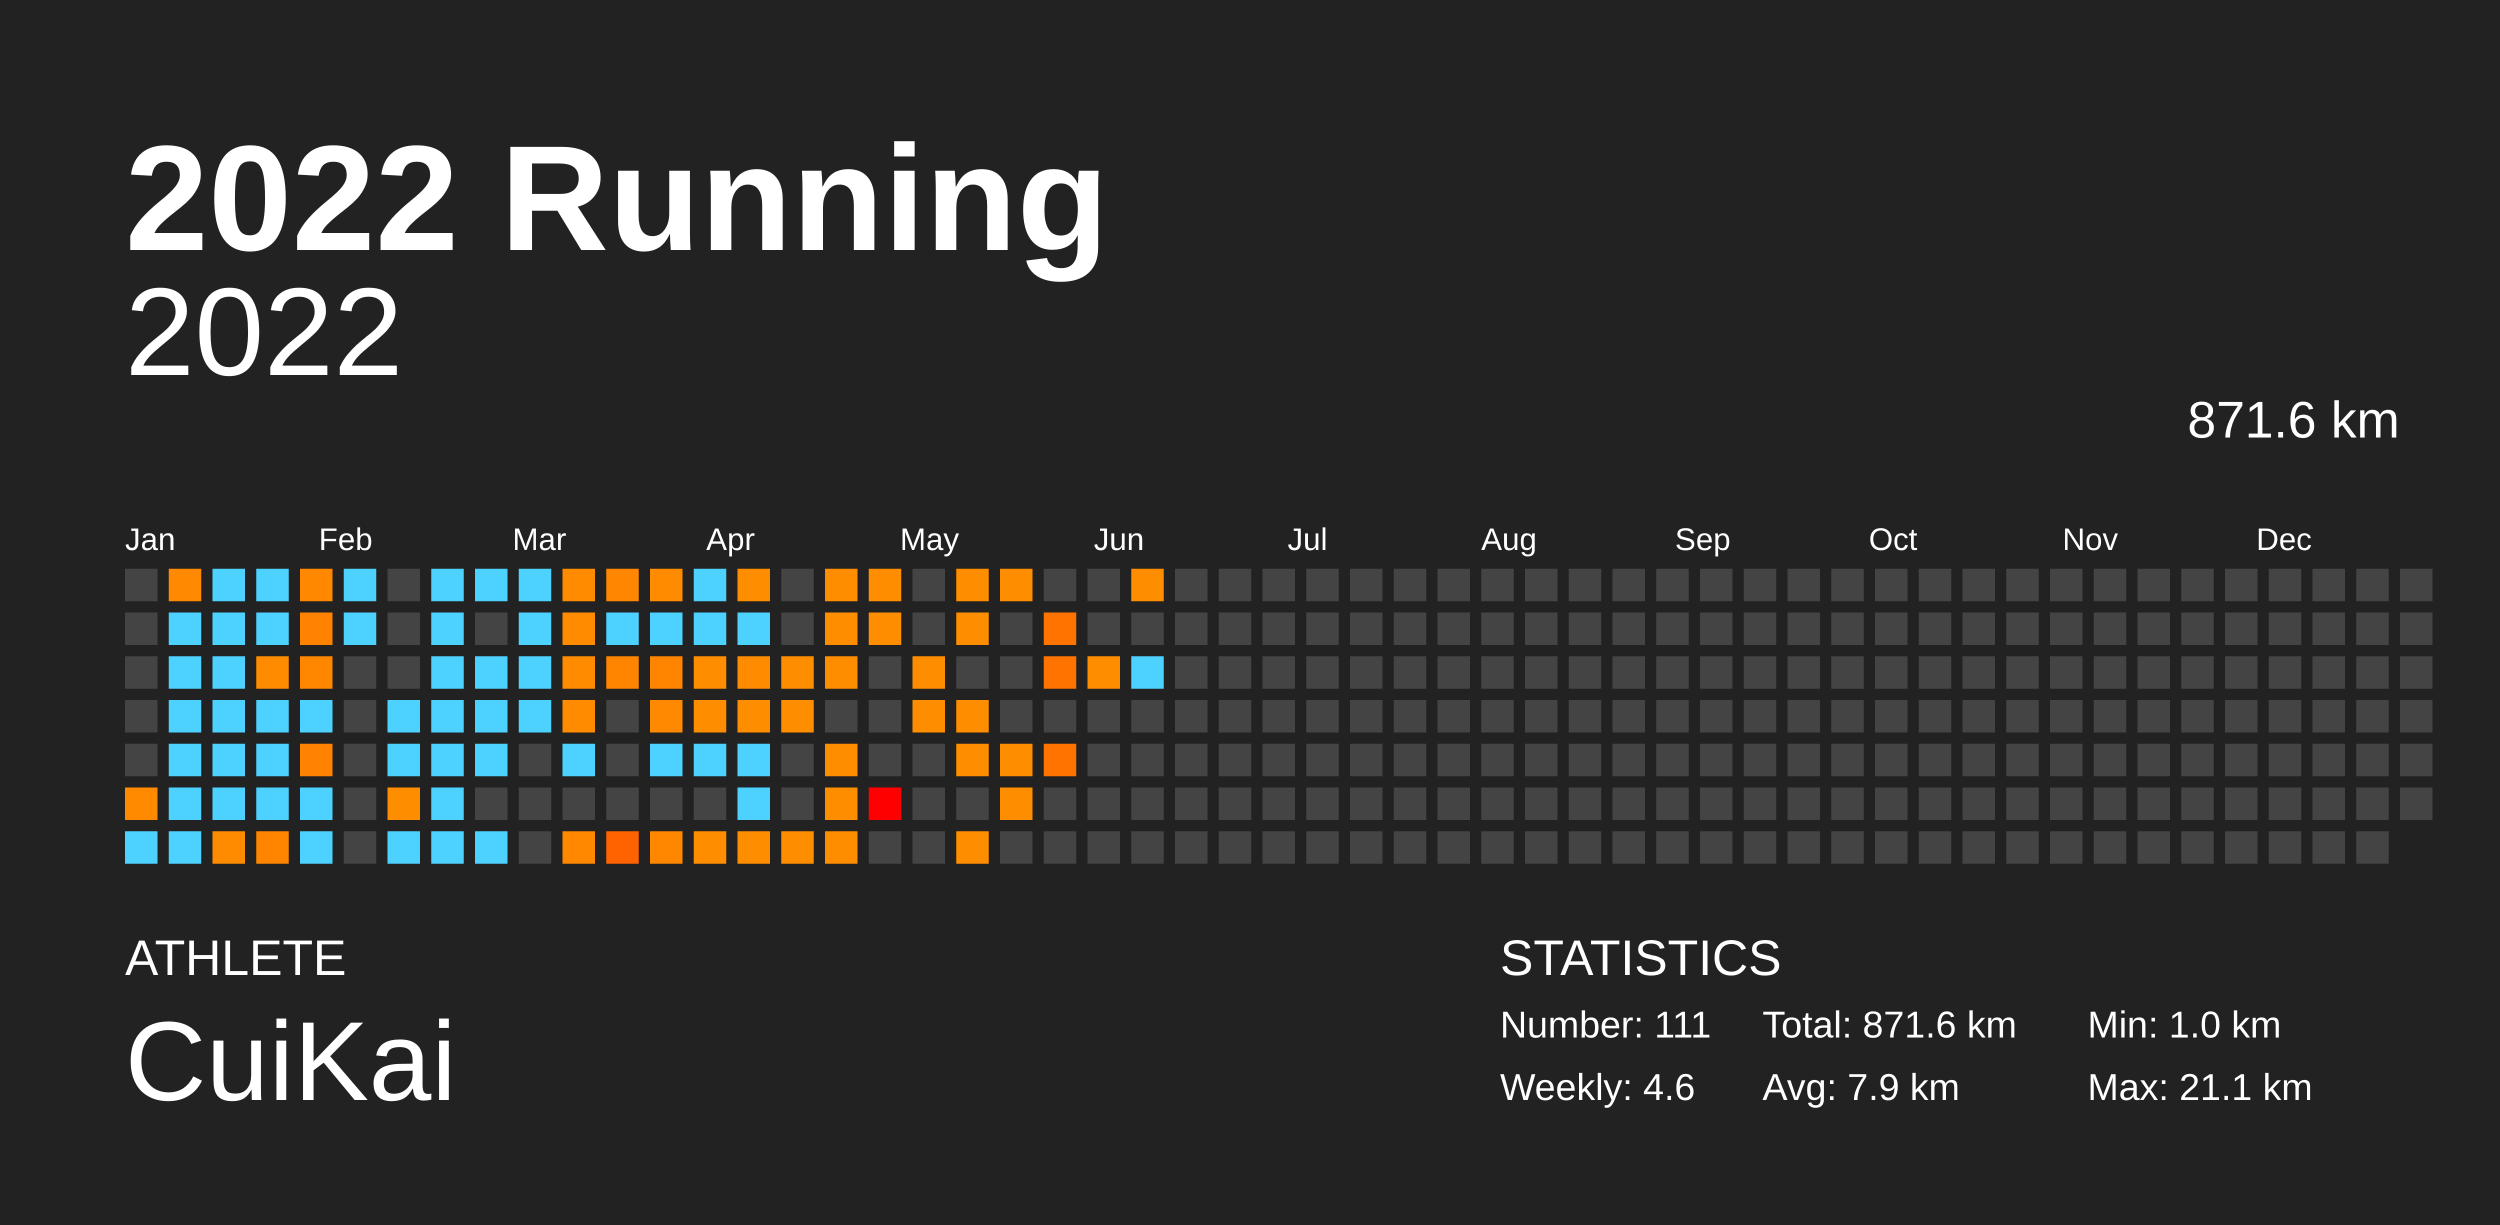
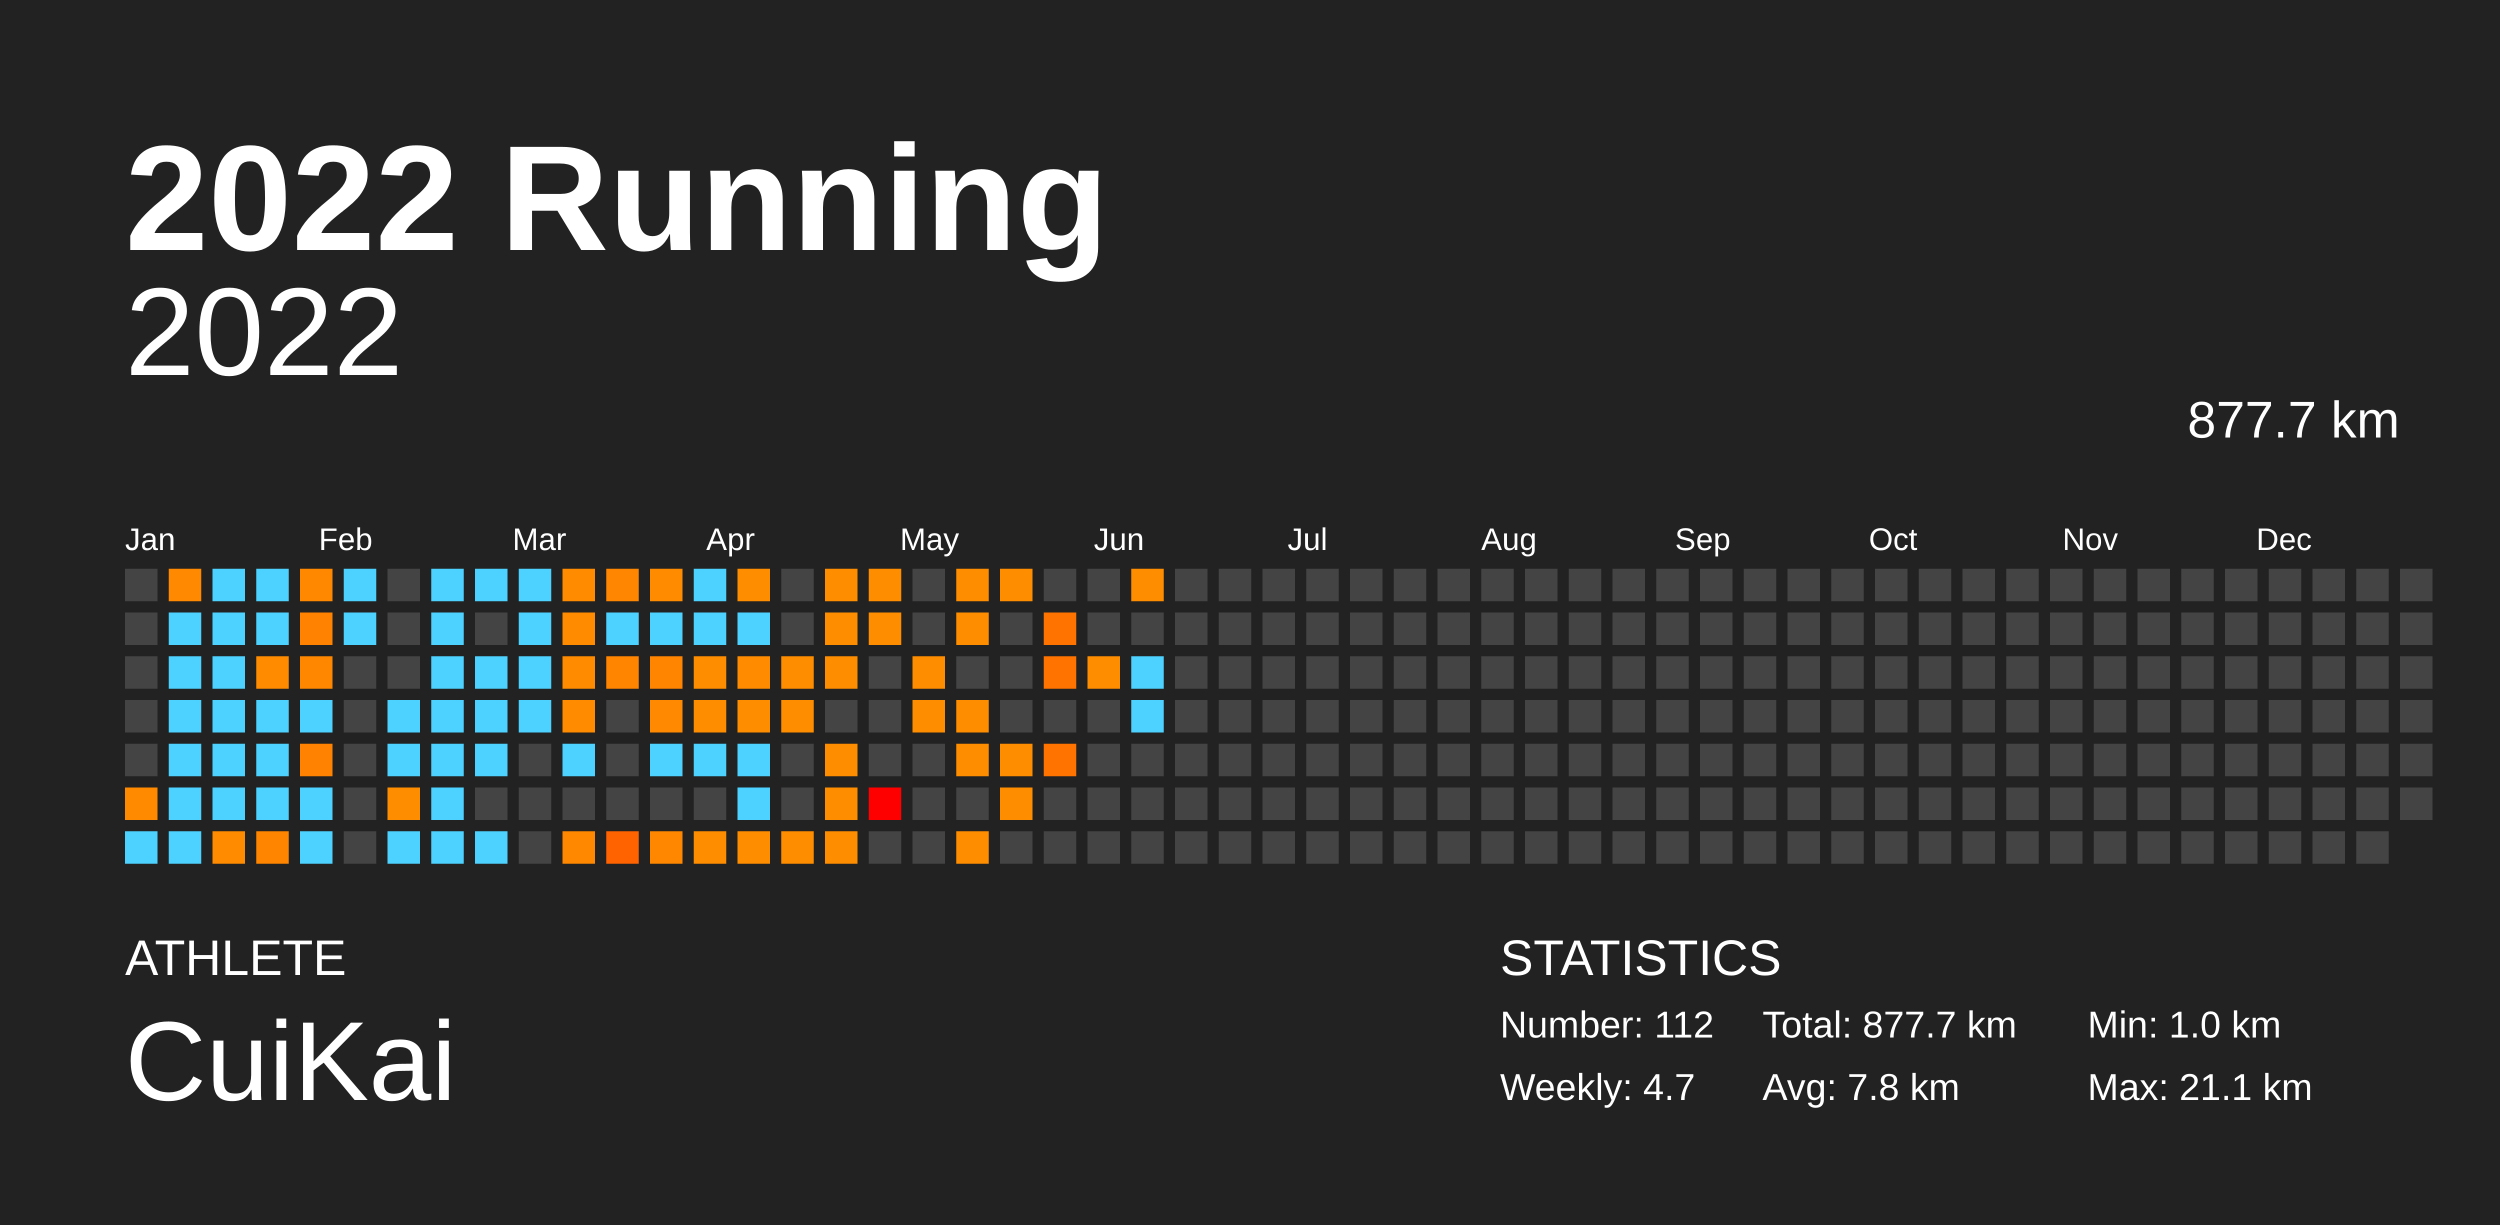
<svg xmlns="http://www.w3.org/2000/svg" baseProfile="full" height="98mm" version="1.1" viewBox="0,0,200,98" width="200mm">
  <defs />
  <rect fill="#222222" height="98" width="200" x="0" y="0" />
  <text fill="#FFFFFF" style="font-size:12px; font-family:Arial; font-weight:bold;" x="10" y="20">2022 Running</text>
  <text fill="#FFFFFF" style="font-size:4px; font-family:Arial" x="10" y="78">ATHLETE</text>
  <text fill="#FFFFFF" style="font-size:9px; font-family:Arial" x="10" y="88">CuiKai</text>
  <text fill="#FFFFFF" style="font-size:4px; font-family:Arial" x="120" y="78">STATISTICS</text>
-   <text fill="#FFFFFF" style="font-size:3px; font-family:Arial" x="120" y="83">Number: 111</text>
-   <text fill="#FFFFFF" style="font-size:3px; font-family:Arial" x="120" y="88">Weekly: 4.6</text>
-   <text fill="#FFFFFF" style="font-size:3px; font-family:Arial" x="141" y="83">Total: 871.6 km</text>
-   <text fill="#FFFFFF" style="font-size:3px; font-family:Arial" x="141" y="88">Avg: 7.9 km</text>
+   <text fill="#FFFFFF" style="font-size:3px; font-family:Arial" x="120" y="83">Number: 112</text>
+   <text fill="#FFFFFF" style="font-size:3px; font-family:Arial" x="120" y="88">Weekly: 4.7</text>
+   <text fill="#FFFFFF" style="font-size:3px; font-family:Arial" x="141" y="83">Total: 877.7 km</text>
+   <text fill="#FFFFFF" style="font-size:3px; font-family:Arial" x="141" y="88">Avg: 7.8 km</text>
  <text fill="#FFFFFF" style="font-size:3px; font-family:Arial" x="167" y="83">Min: 1.0 km</text>
  <text fill="#FFFFFF" style="font-size:3px; font-family:Arial" x="167" y="88">Max: 21.1 km</text>
  <text alignment-baseline="hanging" fill="#FFFFFF" style="font-size:10.0px; font-family:Arial;" x="10" y="30">2022</text>
-   <text alignment-baseline="hanging" fill="#FFFFFF" style="font-size:4.125px; font-family:Arial;" x="175" y="35">871.6 km</text>
+   <text alignment-baseline="hanging" fill="#FFFFFF" style="font-size:4.125px; font-family:Arial;" x="175" y="35">877.7 km</text>
  <text fill="#FFFFFF" style="font-size:2.5px; font-family:Arial" x="10.0" y="44">Jan</text>
  <text fill="#FFFFFF" style="font-size:2.5px; font-family:Arial" x="25.5" y="44">Feb</text>
  <text fill="#FFFFFF" style="font-size:2.5px; font-family:Arial" x="41.0" y="44">Mar</text>
  <text fill="#FFFFFF" style="font-size:2.5px; font-family:Arial" x="56.5" y="44">Apr</text>
  <text fill="#FFFFFF" style="font-size:2.5px; font-family:Arial" x="72.0" y="44">May</text>
  <text fill="#FFFFFF" style="font-size:2.5px; font-family:Arial" x="87.5" y="44">Jun</text>
  <text fill="#FFFFFF" style="font-size:2.5px; font-family:Arial" x="103.0" y="44">Jul</text>
  <text fill="#FFFFFF" style="font-size:2.5px; font-family:Arial" x="118.5" y="44">Aug</text>
  <text fill="#FFFFFF" style="font-size:2.5px; font-family:Arial" x="134.0" y="44">Sep</text>
  <text fill="#FFFFFF" style="font-size:2.5px; font-family:Arial" x="149.5" y="44">Oct</text>
  <text fill="#FFFFFF" style="font-size:2.5px; font-family:Arial" x="165.0" y="44">Nov</text>
  <text fill="#FFFFFF" style="font-size:2.5px; font-family:Arial" x="180.5" y="44">Dec</text>
  <rect fill="#444444" height="2.6" width="2.6" x="10.0" y="45.5" />
  <rect fill="#444444" height="2.6" width="2.6" x="10.0" y="49.0" />
  <rect fill="#444444" height="2.6" width="2.6" x="10.0" y="52.5" />
  <rect fill="#444444" height="2.6" width="2.6" x="10.0" y="56.0" />
  <rect fill="#444444" height="2.6" width="2.6" x="10.0" y="59.5" />
  <rect fill="#ff8a00" height="2.6" width="2.6" x="10.0" y="63.0" />
  <rect fill="#4dd2ff" height="2.6" width="2.6" x="10.0" y="66.5" />
  <rect fill="#ff8900" height="2.6" width="2.6" x="13.5" y="45.5" />
  <rect fill="#4dd2ff" height="2.6" width="2.6" x="13.5" y="49.0" />
  <rect fill="#4dd2ff" height="2.6" width="2.6" x="13.5" y="52.5" />
  <rect fill="#4dd2ff" height="2.6" width="2.6" x="13.5" y="56.0" />
  <rect fill="#4dd2ff" height="2.6" width="2.6" x="13.5" y="59.5" />
  <rect fill="#4dd2ff" height="2.6" width="2.6" x="13.5" y="63.0" />
  <rect fill="#4dd2ff" height="2.6" width="2.6" x="13.5" y="66.5" />
  <rect fill="#4dd2ff" height="2.6" width="2.6" x="17.0" y="45.5" />
  <rect fill="#4dd2ff" height="2.6" width="2.6" x="17.0" y="49.0" />
  <rect fill="#4dd2ff" height="2.6" width="2.6" x="17.0" y="52.5" />
  <rect fill="#4dd2ff" height="2.6" width="2.6" x="17.0" y="56.0" />
  <rect fill="#4dd2ff" height="2.6" width="2.6" x="17.0" y="59.5" />
  <rect fill="#4dd2ff" height="2.6" width="2.6" x="17.0" y="63.0" />
  <rect fill="#ff8c00" height="2.6" width="2.6" x="17.0" y="66.5" />
  <rect fill="#4dd2ff" height="2.6" width="2.6" x="20.5" y="45.5" />
  <rect fill="#4dd2ff" height="2.6" width="2.6" x="20.5" y="49.0" />
  <rect fill="#ff8b00" height="2.6" width="2.6" x="20.5" y="52.5" />
  <rect fill="#4dd2ff" height="2.6" width="2.6" x="20.5" y="56.0" />
  <rect fill="#4dd2ff" height="2.6" width="2.6" x="20.5" y="59.5" />
  <rect fill="#4dd2ff" height="2.6" width="2.6" x="20.5" y="63.0" />
  <rect fill="#ff8500" height="2.6" width="2.6" x="20.5" y="66.5" />
  <rect fill="#ff8800" height="2.6" width="2.6" x="24.0" y="45.5" />
  <rect fill="#ff8200" height="2.6" width="2.6" x="24.0" y="49.0" />
  <rect fill="#ff8700" height="2.6" width="2.6" x="24.0" y="52.5" />
  <rect fill="#4dd2ff" height="2.6" width="2.6" x="24.0" y="56.0" />
  <rect fill="#ff8300" height="2.6" width="2.6" x="24.0" y="59.5" />
  <rect fill="#4dd2ff" height="2.6" width="2.6" x="24.0" y="63.0" />
  <rect fill="#4dd2ff" height="2.6" width="2.6" x="24.0" y="66.5" />
  <rect fill="#4dd2ff" height="2.6" width="2.6" x="27.5" y="45.5" />
  <rect fill="#4dd2ff" height="2.6" width="2.6" x="27.5" y="49.0" />
  <rect fill="#444444" height="2.6" width="2.6" x="27.5" y="52.5" />
  <rect fill="#444444" height="2.6" width="2.6" x="27.5" y="56.0" />
  <rect fill="#444444" height="2.6" width="2.6" x="27.5" y="59.5" />
  <rect fill="#444444" height="2.6" width="2.6" x="27.5" y="63.0" />
  <rect fill="#444444" height="2.6" width="2.6" x="27.5" y="66.5" />
  <rect fill="#444444" height="2.6" width="2.6" x="31.0" y="45.5" />
  <rect fill="#444444" height="2.6" width="2.6" x="31.0" y="49.0" />
  <rect fill="#444444" height="2.6" width="2.6" x="31.0" y="52.5" />
  <rect fill="#4dd2ff" height="2.6" width="2.6" x="31.0" y="56.0" />
  <rect fill="#4dd2ff" height="2.6" width="2.6" x="31.0" y="59.5" />
  <rect fill="#ff8d00" height="2.6" width="2.6" x="31.0" y="63.0" />
  <rect fill="#4dd2ff" height="2.6" width="2.6" x="31.0" y="66.5" />
  <rect fill="#4dd2ff" height="2.6" width="2.6" x="34.5" y="45.5" />
  <rect fill="#4dd2ff" height="2.6" width="2.6" x="34.5" y="49.0" />
  <rect fill="#4dd2ff" height="2.6" width="2.6" x="34.5" y="52.5" />
  <rect fill="#4dd2ff" height="2.6" width="2.6" x="34.5" y="56.0" />
  <rect fill="#4dd2ff" height="2.6" width="2.6" x="34.5" y="59.5" />
  <rect fill="#4dd2ff" height="2.6" width="2.6" x="34.5" y="63.0" />
  <rect fill="#4dd2ff" height="2.6" width="2.6" x="34.5" y="66.5" />
  <rect fill="#4dd2ff" height="2.6" width="2.6" x="38.0" y="45.5" />
  <rect fill="#444444" height="2.6" width="2.6" x="38.0" y="49.0" />
  <rect fill="#4dd2ff" height="2.6" width="2.6" x="38.0" y="52.5" />
  <rect fill="#4dd2ff" height="2.6" width="2.6" x="38.0" y="56.0" />
  <rect fill="#4dd2ff" height="2.6" width="2.6" x="38.0" y="59.5" />
  <rect fill="#444444" height="2.6" width="2.6" x="38.0" y="63.0" />
  <rect fill="#4dd2ff" height="2.6" width="2.6" x="38.0" y="66.5" />
  <rect fill="#4dd2ff" height="2.6" width="2.6" x="41.5" y="45.5" />
  <rect fill="#4dd2ff" height="2.6" width="2.6" x="41.5" y="49.0" />
  <rect fill="#4dd2ff" height="2.6" width="2.6" x="41.5" y="52.5" />
  <rect fill="#4dd2ff" height="2.6" width="2.6" x="41.5" y="56.0" />
  <rect fill="#444444" height="2.6" width="2.6" x="41.5" y="59.5" />
  <rect fill="#444444" height="2.6" width="2.6" x="41.5" y="63.0" />
  <rect fill="#444444" height="2.6" width="2.6" x="41.5" y="66.5" />
  <rect fill="#ff8c00" height="2.6" width="2.6" x="45.0" y="45.5" />
  <rect fill="#ff8b00" height="2.6" width="2.6" x="45.0" y="49.0" />
  <rect fill="#ff8c00" height="2.6" width="2.6" x="45.0" y="52.5" />
  <rect fill="#ff8c00" height="2.6" width="2.6" x="45.0" y="56.0" />
  <rect fill="#4dd2ff" height="2.6" width="2.6" x="45.0" y="59.5" />
  <rect fill="#444444" height="2.6" width="2.6" x="45.0" y="63.0" />
  <rect fill="#ff8800" height="2.6" width="2.6" x="45.0" y="66.5" />
  <rect fill="#ff8600" height="2.6" width="2.6" x="48.5" y="45.5" />
  <rect fill="#4dd2ff" height="2.6" width="2.6" x="48.5" y="49.0" />
  <rect fill="#ff8400" height="2.6" width="2.6" x="48.5" y="52.5" />
  <rect fill="#444444" height="2.6" width="2.6" x="48.5" y="56.0" />
  <rect fill="#444444" height="2.6" width="2.6" x="48.5" y="59.5" />
  <rect fill="#444444" height="2.6" width="2.6" x="48.5" y="63.0" />
  <rect fill="#ff6300" height="2.6" width="2.6" x="48.5" y="66.5" />
  <rect fill="#ff8c00" height="2.6" width="2.6" x="52.0" y="45.5" />
  <rect fill="#4dd2ff" height="2.6" width="2.6" x="52.0" y="49.0" />
  <rect fill="#ff8400" height="2.6" width="2.6" x="52.0" y="52.5" />
  <rect fill="#ff8900" height="2.6" width="2.6" x="52.0" y="56.0" />
  <rect fill="#4dd2ff" height="2.6" width="2.6" x="52.0" y="59.5" />
  <rect fill="#444444" height="2.6" width="2.6" x="52.0" y="63.0" />
  <rect fill="#ff8700" height="2.6" width="2.6" x="52.0" y="66.5" />
  <rect fill="#4dd2ff" height="2.6" width="2.6" x="55.5" y="45.5" />
  <rect fill="#4dd2ff" height="2.6" width="2.6" x="55.5" y="49.0" />
  <rect fill="#ff8d00" height="2.6" width="2.6" x="55.5" y="52.5" />
  <rect fill="#ff8d00" height="2.6" width="2.6" x="55.5" y="56.0" />
  <rect fill="#4dd2ff" height="2.6" width="2.6" x="55.5" y="59.5" />
  <rect fill="#444444" height="2.6" width="2.6" x="55.5" y="63.0" />
  <rect fill="#ff8d00" height="2.6" width="2.6" x="55.5" y="66.5" />
  <rect fill="#ff8d00" height="2.6" width="2.6" x="59.0" y="45.5" />
  <rect fill="#4dd2ff" height="2.6" width="2.6" x="59.0" y="49.0" />
  <rect fill="#ff8c00" height="2.6" width="2.6" x="59.0" y="52.5" />
  <rect fill="#ff8d00" height="2.6" width="2.6" x="59.0" y="56.0" />
  <rect fill="#4dd2ff" height="2.6" width="2.6" x="59.0" y="59.5" />
  <rect fill="#4dd2ff" height="2.6" width="2.6" x="59.0" y="63.0" />
  <rect fill="#ff8d00" height="2.6" width="2.6" x="59.0" y="66.5" />
  <rect fill="#444444" height="2.6" width="2.6" x="62.5" y="45.5" />
  <rect fill="#444444" height="2.6" width="2.6" x="62.5" y="49.0" />
  <rect fill="#ff8d00" height="2.6" width="2.6" x="62.5" y="52.5" />
  <rect fill="#ff8d00" height="2.6" width="2.6" x="62.5" y="56.0" />
  <rect fill="#444444" height="2.6" width="2.6" x="62.5" y="59.5" />
  <rect fill="#444444" height="2.6" width="2.6" x="62.5" y="63.0" />
  <rect fill="#ff8d00" height="2.6" width="2.6" x="62.5" y="66.5" />
  <rect fill="#ff8d00" height="2.6" width="2.6" x="66.0" y="45.5" />
  <rect fill="#ff8d00" height="2.6" width="2.6" x="66.0" y="49.0" />
  <rect fill="#ff8d00" height="2.6" width="2.6" x="66.0" y="52.5" />
  <rect fill="#444444" height="2.6" width="2.6" x="66.0" y="56.0" />
  <rect fill="#ff8d00" height="2.6" width="2.6" x="66.0" y="59.5" />
  <rect fill="#ff8d00" height="2.6" width="2.6" x="66.0" y="63.0" />
  <rect fill="#ff8d00" height="2.6" width="2.6" x="66.0" y="66.5" />
  <rect fill="#ff8d00" height="2.6" width="2.6" x="69.5" y="45.5" />
  <rect fill="#ff8d00" height="2.6" width="2.6" x="69.5" y="49.0" />
  <rect fill="#444444" height="2.6" width="2.6" x="69.5" y="52.5" />
  <rect fill="#444444" height="2.6" width="2.6" x="69.5" y="56.0" />
  <rect fill="#444444" height="2.6" width="2.6" x="69.5" y="59.5" />
  <rect fill="red" height="2.6" width="2.6" x="69.5" y="63.0" />
  <rect fill="#444444" height="2.6" width="2.6" x="69.5" y="66.5" />
  <rect fill="#444444" height="2.6" width="2.6" x="73.0" y="45.5" />
  <rect fill="#444444" height="2.6" width="2.6" x="73.0" y="49.0" />
  <rect fill="#ff8d00" height="2.6" width="2.6" x="73.0" y="52.5" />
  <rect fill="#ff8d00" height="2.6" width="2.6" x="73.0" y="56.0" />
  <rect fill="#444444" height="2.6" width="2.6" x="73.0" y="59.5" />
  <rect fill="#444444" height="2.6" width="2.6" x="73.0" y="63.0" />
  <rect fill="#444444" height="2.6" width="2.6" x="73.0" y="66.5" />
  <rect fill="#ff8d00" height="2.6" width="2.6" x="76.5" y="45.5" />
  <rect fill="#ff8d00" height="2.6" width="2.6" x="76.5" y="49.0" />
  <rect fill="#444444" height="2.6" width="2.6" x="76.5" y="52.5" />
  <rect fill="#ff8d00" height="2.6" width="2.6" x="76.5" y="56.0" />
  <rect fill="#ff8d00" height="2.6" width="2.6" x="76.5" y="59.5" />
  <rect fill="#444444" height="2.6" width="2.6" x="76.5" y="63.0" />
  <rect fill="#ff8d00" height="2.6" width="2.6" x="76.5" y="66.5" />
  <rect fill="#ff8d00" height="2.6" width="2.6" x="80.0" y="45.5" />
  <rect fill="#444444" height="2.6" width="2.6" x="80.0" y="49.0" />
  <rect fill="#444444" height="2.6" width="2.6" x="80.0" y="52.5" />
  <rect fill="#444444" height="2.6" width="2.6" x="80.0" y="56.0" />
  <rect fill="#ff8d00" height="2.6" width="2.6" x="80.0" y="59.5" />
  <rect fill="#ff8d00" height="2.6" width="2.6" x="80.0" y="63.0" />
  <rect fill="#444444" height="2.6" width="2.6" x="80.0" y="66.5" />
  <rect fill="#444444" height="2.6" width="2.6" x="83.5" y="45.5" />
  <rect fill="#ff7400" height="2.6" width="2.6" x="83.5" y="49.0" />
  <rect fill="#ff7400" height="2.6" width="2.6" x="83.5" y="52.5" />
  <rect fill="#444444" height="2.6" width="2.6" x="83.5" y="56.0" />
  <rect fill="#ff7300" height="2.6" width="2.6" x="83.5" y="59.5" />
  <rect fill="#444444" height="2.6" width="2.6" x="83.5" y="63.0" />
  <rect fill="#444444" height="2.6" width="2.6" x="83.5" y="66.5" />
  <rect fill="#444444" height="2.6" width="2.6" x="87.0" y="45.5" />
  <rect fill="#444444" height="2.6" width="2.6" x="87.0" y="49.0" />
  <rect fill="#ff8d00" height="2.6" width="2.6" x="87.0" y="52.5" />
  <rect fill="#444444" height="2.6" width="2.6" x="87.0" y="56.0" />
  <rect fill="#444444" height="2.6" width="2.6" x="87.0" y="59.5" />
  <rect fill="#444444" height="2.6" width="2.6" x="87.0" y="63.0" />
  <rect fill="#444444" height="2.6" width="2.6" x="87.0" y="66.5" />
  <rect fill="#ff8d00" height="2.6" width="2.6" x="90.5" y="45.5" />
  <rect fill="#444444" height="2.6" width="2.6" x="90.5" y="49.0" />
  <rect fill="#4dd2ff" height="2.6" width="2.6" x="90.5" y="52.5" />
-   <rect fill="#444444" height="2.6" width="2.6" x="90.5" y="56.0" />
+   <rect fill="#4dd2ff" height="2.6" width="2.6" x="90.5" y="56.0" />
  <rect fill="#444444" height="2.6" width="2.6" x="90.5" y="59.5" />
  <rect fill="#444444" height="2.6" width="2.6" x="90.5" y="63.0" />
  <rect fill="#444444" height="2.6" width="2.6" x="90.5" y="66.5" />
  <rect fill="#444444" height="2.6" width="2.6" x="94.0" y="45.5" />
  <rect fill="#444444" height="2.6" width="2.6" x="94.0" y="49.0" />
  <rect fill="#444444" height="2.6" width="2.6" x="94.0" y="52.5" />
  <rect fill="#444444" height="2.6" width="2.6" x="94.0" y="56.0" />
  <rect fill="#444444" height="2.6" width="2.6" x="94.0" y="59.5" />
  <rect fill="#444444" height="2.6" width="2.6" x="94.0" y="63.0" />
  <rect fill="#444444" height="2.6" width="2.6" x="94.0" y="66.5" />
  <rect fill="#444444" height="2.6" width="2.6" x="97.5" y="45.5" />
  <rect fill="#444444" height="2.6" width="2.6" x="97.5" y="49.0" />
  <rect fill="#444444" height="2.6" width="2.6" x="97.5" y="52.5" />
  <rect fill="#444444" height="2.6" width="2.6" x="97.5" y="56.0" />
  <rect fill="#444444" height="2.6" width="2.6" x="97.5" y="59.5" />
  <rect fill="#444444" height="2.6" width="2.6" x="97.5" y="63.0" />
  <rect fill="#444444" height="2.6" width="2.6" x="97.5" y="66.5" />
  <rect fill="#444444" height="2.6" width="2.6" x="101.0" y="45.5" />
  <rect fill="#444444" height="2.6" width="2.6" x="101.0" y="49.0" />
  <rect fill="#444444" height="2.6" width="2.6" x="101.0" y="52.5" />
  <rect fill="#444444" height="2.6" width="2.6" x="101.0" y="56.0" />
  <rect fill="#444444" height="2.6" width="2.6" x="101.0" y="59.5" />
  <rect fill="#444444" height="2.6" width="2.6" x="101.0" y="63.0" />
  <rect fill="#444444" height="2.6" width="2.6" x="101.0" y="66.5" />
  <rect fill="#444444" height="2.6" width="2.6" x="104.5" y="45.5" />
  <rect fill="#444444" height="2.6" width="2.6" x="104.5" y="49.0" />
  <rect fill="#444444" height="2.6" width="2.6" x="104.5" y="52.5" />
  <rect fill="#444444" height="2.6" width="2.6" x="104.5" y="56.0" />
  <rect fill="#444444" height="2.6" width="2.6" x="104.5" y="59.5" />
  <rect fill="#444444" height="2.6" width="2.6" x="104.5" y="63.0" />
  <rect fill="#444444" height="2.6" width="2.6" x="104.5" y="66.5" />
  <rect fill="#444444" height="2.6" width="2.6" x="108.0" y="45.5" />
  <rect fill="#444444" height="2.6" width="2.6" x="108.0" y="49.0" />
  <rect fill="#444444" height="2.6" width="2.6" x="108.0" y="52.5" />
  <rect fill="#444444" height="2.6" width="2.6" x="108.0" y="56.0" />
  <rect fill="#444444" height="2.6" width="2.6" x="108.0" y="59.5" />
  <rect fill="#444444" height="2.6" width="2.6" x="108.0" y="63.0" />
  <rect fill="#444444" height="2.6" width="2.6" x="108.0" y="66.5" />
  <rect fill="#444444" height="2.6" width="2.6" x="111.5" y="45.5" />
  <rect fill="#444444" height="2.6" width="2.6" x="111.5" y="49.0" />
  <rect fill="#444444" height="2.6" width="2.6" x="111.5" y="52.5" />
  <rect fill="#444444" height="2.6" width="2.6" x="111.5" y="56.0" />
  <rect fill="#444444" height="2.6" width="2.6" x="111.5" y="59.5" />
  <rect fill="#444444" height="2.6" width="2.6" x="111.5" y="63.0" />
  <rect fill="#444444" height="2.6" width="2.6" x="111.5" y="66.5" />
  <rect fill="#444444" height="2.6" width="2.6" x="115.0" y="45.5" />
  <rect fill="#444444" height="2.6" width="2.6" x="115.0" y="49.0" />
  <rect fill="#444444" height="2.6" width="2.6" x="115.0" y="52.5" />
  <rect fill="#444444" height="2.6" width="2.6" x="115.0" y="56.0" />
  <rect fill="#444444" height="2.6" width="2.6" x="115.0" y="59.5" />
  <rect fill="#444444" height="2.6" width="2.6" x="115.0" y="63.0" />
  <rect fill="#444444" height="2.6" width="2.6" x="115.0" y="66.5" />
  <rect fill="#444444" height="2.6" width="2.6" x="118.5" y="45.5" />
  <rect fill="#444444" height="2.6" width="2.6" x="118.5" y="49.0" />
  <rect fill="#444444" height="2.6" width="2.6" x="118.5" y="52.5" />
  <rect fill="#444444" height="2.6" width="2.6" x="118.5" y="56.0" />
  <rect fill="#444444" height="2.6" width="2.6" x="118.5" y="59.5" />
  <rect fill="#444444" height="2.6" width="2.6" x="118.5" y="63.0" />
  <rect fill="#444444" height="2.6" width="2.6" x="118.5" y="66.5" />
  <rect fill="#444444" height="2.6" width="2.6" x="122.0" y="45.5" />
  <rect fill="#444444" height="2.6" width="2.6" x="122.0" y="49.0" />
  <rect fill="#444444" height="2.6" width="2.6" x="122.0" y="52.5" />
  <rect fill="#444444" height="2.6" width="2.6" x="122.0" y="56.0" />
  <rect fill="#444444" height="2.6" width="2.6" x="122.0" y="59.5" />
  <rect fill="#444444" height="2.6" width="2.6" x="122.0" y="63.0" />
  <rect fill="#444444" height="2.6" width="2.6" x="122.0" y="66.5" />
  <rect fill="#444444" height="2.6" width="2.6" x="125.5" y="45.5" />
  <rect fill="#444444" height="2.6" width="2.6" x="125.5" y="49.0" />
  <rect fill="#444444" height="2.6" width="2.6" x="125.5" y="52.5" />
  <rect fill="#444444" height="2.6" width="2.6" x="125.5" y="56.0" />
  <rect fill="#444444" height="2.6" width="2.6" x="125.5" y="59.5" />
  <rect fill="#444444" height="2.6" width="2.6" x="125.5" y="63.0" />
  <rect fill="#444444" height="2.6" width="2.6" x="125.5" y="66.5" />
  <rect fill="#444444" height="2.6" width="2.6" x="129.0" y="45.5" />
  <rect fill="#444444" height="2.6" width="2.6" x="129.0" y="49.0" />
  <rect fill="#444444" height="2.6" width="2.6" x="129.0" y="52.5" />
  <rect fill="#444444" height="2.6" width="2.6" x="129.0" y="56.0" />
  <rect fill="#444444" height="2.6" width="2.6" x="129.0" y="59.5" />
  <rect fill="#444444" height="2.6" width="2.6" x="129.0" y="63.0" />
  <rect fill="#444444" height="2.6" width="2.6" x="129.0" y="66.5" />
  <rect fill="#444444" height="2.6" width="2.6" x="132.5" y="45.5" />
  <rect fill="#444444" height="2.6" width="2.6" x="132.5" y="49.0" />
  <rect fill="#444444" height="2.6" width="2.6" x="132.5" y="52.5" />
  <rect fill="#444444" height="2.6" width="2.6" x="132.5" y="56.0" />
  <rect fill="#444444" height="2.6" width="2.6" x="132.5" y="59.5" />
  <rect fill="#444444" height="2.6" width="2.6" x="132.5" y="63.0" />
  <rect fill="#444444" height="2.6" width="2.6" x="132.5" y="66.5" />
  <rect fill="#444444" height="2.6" width="2.6" x="136.0" y="45.5" />
  <rect fill="#444444" height="2.6" width="2.6" x="136.0" y="49.0" />
  <rect fill="#444444" height="2.6" width="2.6" x="136.0" y="52.5" />
  <rect fill="#444444" height="2.6" width="2.6" x="136.0" y="56.0" />
  <rect fill="#444444" height="2.6" width="2.6" x="136.0" y="59.5" />
  <rect fill="#444444" height="2.6" width="2.6" x="136.0" y="63.0" />
  <rect fill="#444444" height="2.6" width="2.6" x="136.0" y="66.5" />
  <rect fill="#444444" height="2.6" width="2.6" x="139.5" y="45.5" />
  <rect fill="#444444" height="2.6" width="2.6" x="139.5" y="49.0" />
  <rect fill="#444444" height="2.6" width="2.6" x="139.5" y="52.5" />
  <rect fill="#444444" height="2.6" width="2.6" x="139.5" y="56.0" />
  <rect fill="#444444" height="2.6" width="2.6" x="139.5" y="59.5" />
  <rect fill="#444444" height="2.6" width="2.6" x="139.5" y="63.0" />
  <rect fill="#444444" height="2.6" width="2.6" x="139.5" y="66.5" />
  <rect fill="#444444" height="2.6" width="2.6" x="143.0" y="45.5" />
  <rect fill="#444444" height="2.6" width="2.6" x="143.0" y="49.0" />
  <rect fill="#444444" height="2.6" width="2.6" x="143.0" y="52.5" />
  <rect fill="#444444" height="2.6" width="2.6" x="143.0" y="56.0" />
  <rect fill="#444444" height="2.6" width="2.6" x="143.0" y="59.5" />
  <rect fill="#444444" height="2.6" width="2.6" x="143.0" y="63.0" />
  <rect fill="#444444" height="2.6" width="2.6" x="143.0" y="66.5" />
  <rect fill="#444444" height="2.6" width="2.6" x="146.5" y="45.5" />
  <rect fill="#444444" height="2.6" width="2.6" x="146.5" y="49.0" />
  <rect fill="#444444" height="2.6" width="2.6" x="146.5" y="52.5" />
  <rect fill="#444444" height="2.6" width="2.6" x="146.5" y="56.0" />
  <rect fill="#444444" height="2.6" width="2.6" x="146.5" y="59.5" />
  <rect fill="#444444" height="2.6" width="2.6" x="146.5" y="63.0" />
  <rect fill="#444444" height="2.6" width="2.6" x="146.5" y="66.5" />
  <rect fill="#444444" height="2.6" width="2.6" x="150.0" y="45.5" />
  <rect fill="#444444" height="2.6" width="2.6" x="150.0" y="49.0" />
  <rect fill="#444444" height="2.6" width="2.6" x="150.0" y="52.5" />
  <rect fill="#444444" height="2.6" width="2.6" x="150.0" y="56.0" />
  <rect fill="#444444" height="2.6" width="2.6" x="150.0" y="59.5" />
  <rect fill="#444444" height="2.6" width="2.6" x="150.0" y="63.0" />
  <rect fill="#444444" height="2.6" width="2.6" x="150.0" y="66.5" />
  <rect fill="#444444" height="2.6" width="2.6" x="153.5" y="45.5" />
  <rect fill="#444444" height="2.6" width="2.6" x="153.5" y="49.0" />
  <rect fill="#444444" height="2.6" width="2.6" x="153.5" y="52.5" />
  <rect fill="#444444" height="2.6" width="2.6" x="153.5" y="56.0" />
  <rect fill="#444444" height="2.6" width="2.6" x="153.5" y="59.5" />
  <rect fill="#444444" height="2.6" width="2.6" x="153.5" y="63.0" />
  <rect fill="#444444" height="2.6" width="2.6" x="153.5" y="66.5" />
  <rect fill="#444444" height="2.6" width="2.6" x="157.0" y="45.5" />
  <rect fill="#444444" height="2.6" width="2.6" x="157.0" y="49.0" />
  <rect fill="#444444" height="2.6" width="2.6" x="157.0" y="52.5" />
  <rect fill="#444444" height="2.6" width="2.6" x="157.0" y="56.0" />
  <rect fill="#444444" height="2.6" width="2.6" x="157.0" y="59.5" />
  <rect fill="#444444" height="2.6" width="2.6" x="157.0" y="63.0" />
  <rect fill="#444444" height="2.6" width="2.6" x="157.0" y="66.5" />
  <rect fill="#444444" height="2.6" width="2.6" x="160.5" y="45.5" />
  <rect fill="#444444" height="2.6" width="2.6" x="160.5" y="49.0" />
  <rect fill="#444444" height="2.6" width="2.6" x="160.5" y="52.5" />
  <rect fill="#444444" height="2.6" width="2.6" x="160.5" y="56.0" />
  <rect fill="#444444" height="2.6" width="2.6" x="160.5" y="59.5" />
  <rect fill="#444444" height="2.6" width="2.6" x="160.5" y="63.0" />
  <rect fill="#444444" height="2.6" width="2.6" x="160.5" y="66.5" />
  <rect fill="#444444" height="2.6" width="2.6" x="164.0" y="45.5" />
  <rect fill="#444444" height="2.6" width="2.6" x="164.0" y="49.0" />
  <rect fill="#444444" height="2.6" width="2.6" x="164.0" y="52.5" />
  <rect fill="#444444" height="2.6" width="2.6" x="164.0" y="56.0" />
  <rect fill="#444444" height="2.6" width="2.6" x="164.0" y="59.5" />
  <rect fill="#444444" height="2.6" width="2.6" x="164.0" y="63.0" />
  <rect fill="#444444" height="2.6" width="2.6" x="164.0" y="66.5" />
  <rect fill="#444444" height="2.6" width="2.6" x="167.5" y="45.5" />
  <rect fill="#444444" height="2.6" width="2.6" x="167.5" y="49.0" />
  <rect fill="#444444" height="2.6" width="2.6" x="167.5" y="52.5" />
  <rect fill="#444444" height="2.6" width="2.6" x="167.5" y="56.0" />
  <rect fill="#444444" height="2.6" width="2.6" x="167.5" y="59.5" />
  <rect fill="#444444" height="2.6" width="2.6" x="167.5" y="63.0" />
  <rect fill="#444444" height="2.6" width="2.6" x="167.5" y="66.5" />
  <rect fill="#444444" height="2.6" width="2.6" x="171.0" y="45.5" />
  <rect fill="#444444" height="2.6" width="2.6" x="171.0" y="49.0" />
  <rect fill="#444444" height="2.6" width="2.6" x="171.0" y="52.5" />
  <rect fill="#444444" height="2.6" width="2.6" x="171.0" y="56.0" />
  <rect fill="#444444" height="2.6" width="2.6" x="171.0" y="59.5" />
  <rect fill="#444444" height="2.6" width="2.6" x="171.0" y="63.0" />
  <rect fill="#444444" height="2.6" width="2.6" x="171.0" y="66.5" />
  <rect fill="#444444" height="2.6" width="2.6" x="174.5" y="45.5" />
  <rect fill="#444444" height="2.6" width="2.6" x="174.5" y="49.0" />
  <rect fill="#444444" height="2.6" width="2.6" x="174.5" y="52.5" />
  <rect fill="#444444" height="2.6" width="2.6" x="174.5" y="56.0" />
  <rect fill="#444444" height="2.6" width="2.6" x="174.5" y="59.5" />
  <rect fill="#444444" height="2.6" width="2.6" x="174.5" y="63.0" />
  <rect fill="#444444" height="2.6" width="2.6" x="174.5" y="66.5" />
  <rect fill="#444444" height="2.6" width="2.6" x="178.0" y="45.5" />
  <rect fill="#444444" height="2.6" width="2.6" x="178.0" y="49.0" />
  <rect fill="#444444" height="2.6" width="2.6" x="178.0" y="52.5" />
  <rect fill="#444444" height="2.6" width="2.6" x="178.0" y="56.0" />
  <rect fill="#444444" height="2.6" width="2.6" x="178.0" y="59.5" />
  <rect fill="#444444" height="2.6" width="2.6" x="178.0" y="63.0" />
  <rect fill="#444444" height="2.6" width="2.6" x="178.0" y="66.5" />
  <rect fill="#444444" height="2.6" width="2.6" x="181.5" y="45.5" />
  <rect fill="#444444" height="2.6" width="2.6" x="181.5" y="49.0" />
  <rect fill="#444444" height="2.6" width="2.6" x="181.5" y="52.5" />
  <rect fill="#444444" height="2.6" width="2.6" x="181.5" y="56.0" />
  <rect fill="#444444" height="2.6" width="2.6" x="181.5" y="59.5" />
  <rect fill="#444444" height="2.6" width="2.6" x="181.5" y="63.0" />
  <rect fill="#444444" height="2.6" width="2.6" x="181.5" y="66.5" />
  <rect fill="#444444" height="2.6" width="2.6" x="185.0" y="45.5" />
  <rect fill="#444444" height="2.6" width="2.6" x="185.0" y="49.0" />
  <rect fill="#444444" height="2.6" width="2.6" x="185.0" y="52.5" />
  <rect fill="#444444" height="2.6" width="2.6" x="185.0" y="56.0" />
  <rect fill="#444444" height="2.6" width="2.6" x="185.0" y="59.5" />
  <rect fill="#444444" height="2.6" width="2.6" x="185.0" y="63.0" />
  <rect fill="#444444" height="2.6" width="2.6" x="185.0" y="66.5" />
  <rect fill="#444444" height="2.6" width="2.6" x="188.5" y="45.5" />
  <rect fill="#444444" height="2.6" width="2.6" x="188.5" y="49.0" />
  <rect fill="#444444" height="2.6" width="2.6" x="188.5" y="52.5" />
  <rect fill="#444444" height="2.6" width="2.6" x="188.5" y="56.0" />
  <rect fill="#444444" height="2.6" width="2.6" x="188.5" y="59.5" />
  <rect fill="#444444" height="2.6" width="2.6" x="188.5" y="63.0" />
  <rect fill="#444444" height="2.6" width="2.6" x="188.5" y="66.5" />
  <rect fill="#444444" height="2.6" width="2.6" x="192.0" y="45.5" />
  <rect fill="#444444" height="2.6" width="2.6" x="192.0" y="49.0" />
  <rect fill="#444444" height="2.6" width="2.6" x="192.0" y="52.5" />
  <rect fill="#444444" height="2.6" width="2.6" x="192.0" y="56.0" />
  <rect fill="#444444" height="2.6" width="2.6" x="192.0" y="59.5" />
  <rect fill="#444444" height="2.6" width="2.6" x="192.0" y="63.0" />
</svg>
